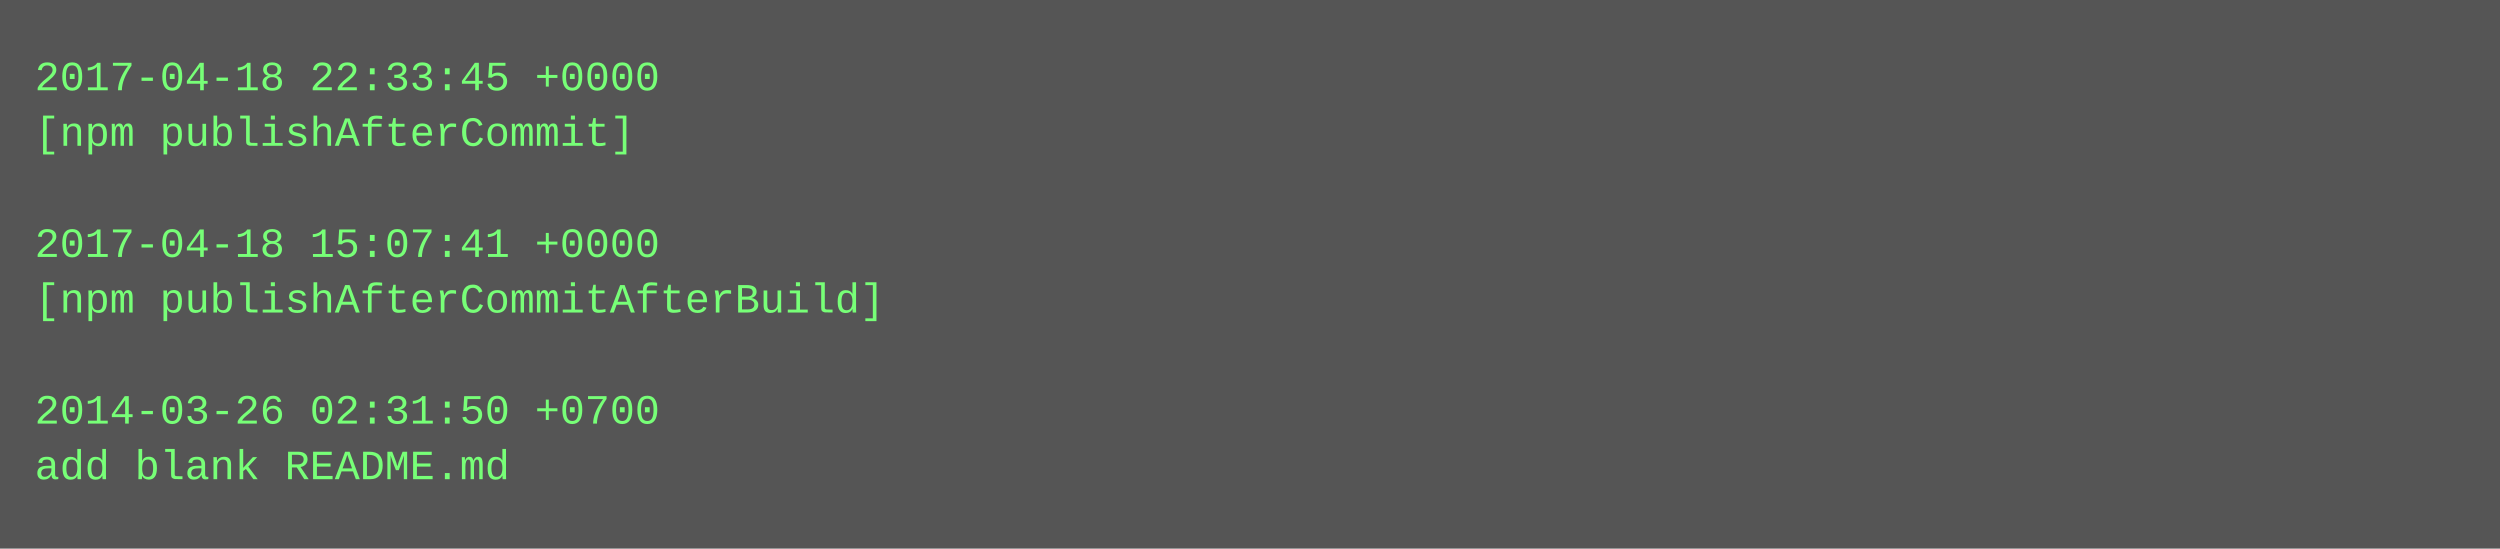
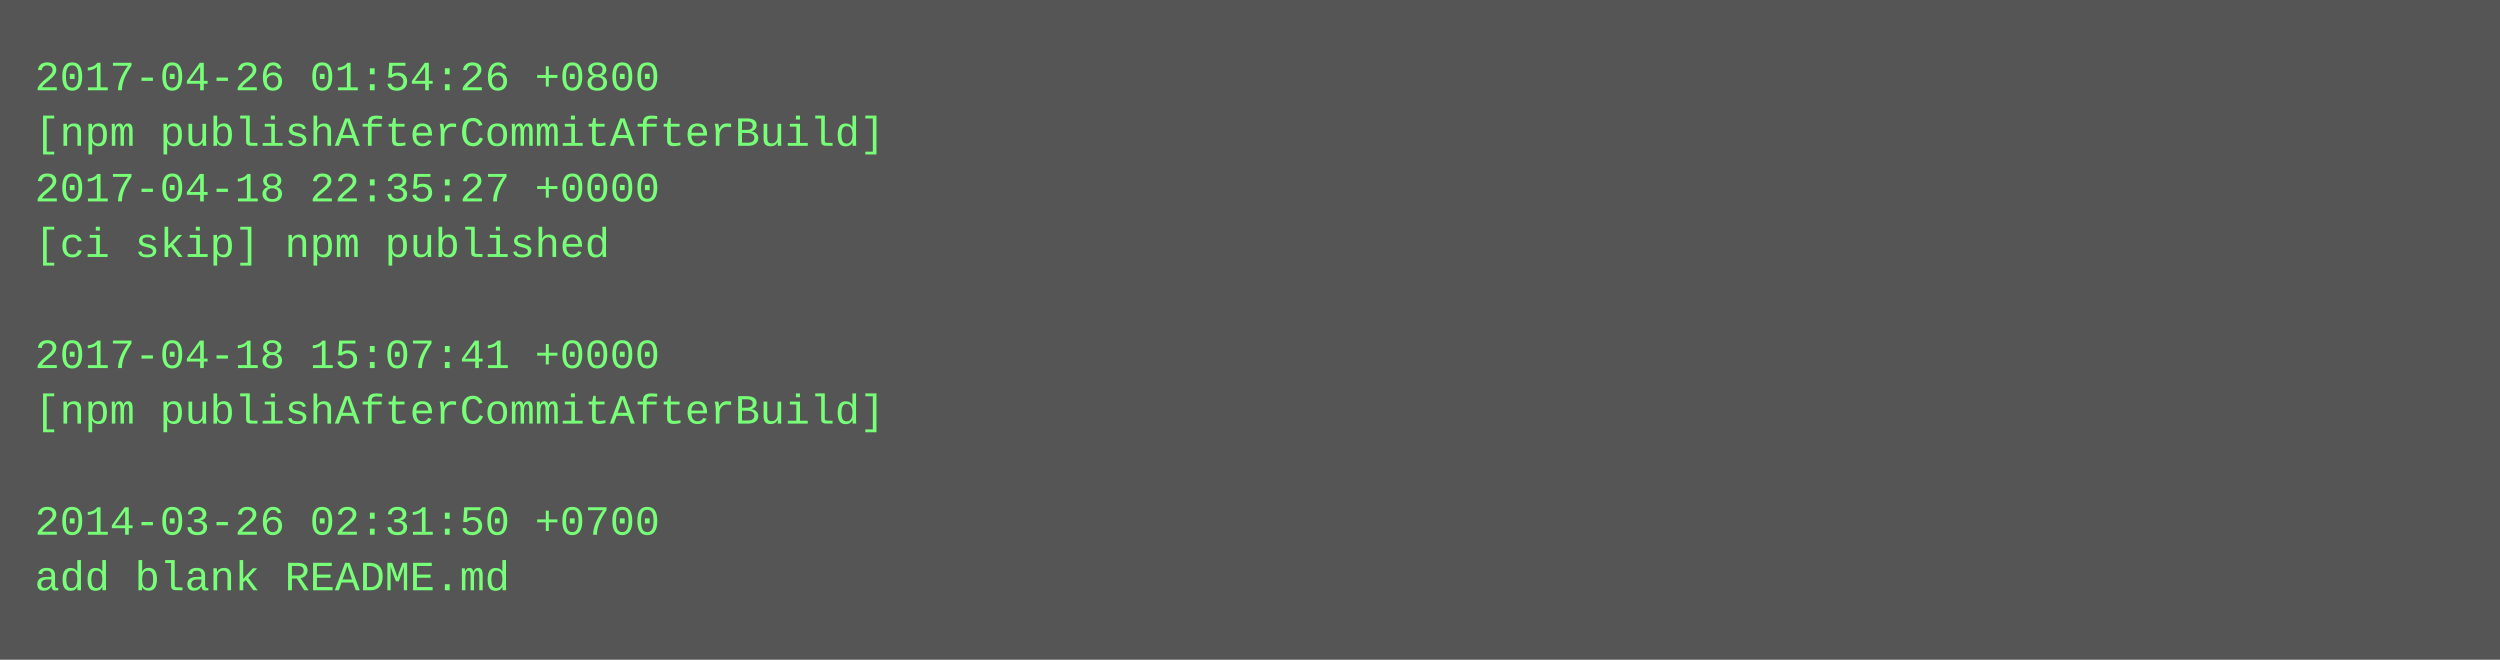
- <svg xmlns="http://www.w3.org/2000/svg" height="158" width="720">
-   <rect height="158" fill="#555" width="720" />
+ <svg xmlns="http://www.w3.org/2000/svg" height="190" width="720">
+   <rect height="190" fill="#555" width="720" />
  <text fill="#7f7" font-family="Courier New" font-size="12" xml:space="preserve">
-     <tspan x="10" y="26">2017-04-18 22:33:45 +0000</tspan>
-     <tspan x="10" y="42">[npm publishAfterCommit]</tspan>
-     <tspan x="10" y="58" />
-     <tspan x="10" y="74">2017-04-18 15:07:41 +0000</tspan>
-     <tspan x="10" y="90">[npm publishAfterCommitAfterBuild]</tspan>
-     <tspan x="10" y="106" />
-     <tspan x="10" y="122">2014-03-26 02:31:50 +0700</tspan>
-     <tspan x="10" y="138">add blank README.md</tspan>
+     <tspan x="10" y="26">2017-04-26 01:54:26 +0800</tspan>
+     <tspan x="10" y="42">[npm publishAfterCommitAfterBuild]</tspan>
+     <tspan x="10" y="58">2017-04-18 22:35:27 +0000</tspan>
+     <tspan x="10" y="74">[ci skip] npm published</tspan>
+     <tspan x="10" y="90" />
+     <tspan x="10" y="106">2017-04-18 15:07:41 +0000</tspan>
+     <tspan x="10" y="122">[npm publishAfterCommitAfterBuild]</tspan>
+     <tspan x="10" y="138" />
+     <tspan x="10" y="154">2014-03-26 02:31:50 +0700</tspan>
+     <tspan x="10" y="170">add blank README.md</tspan>
  </text>
</svg>
